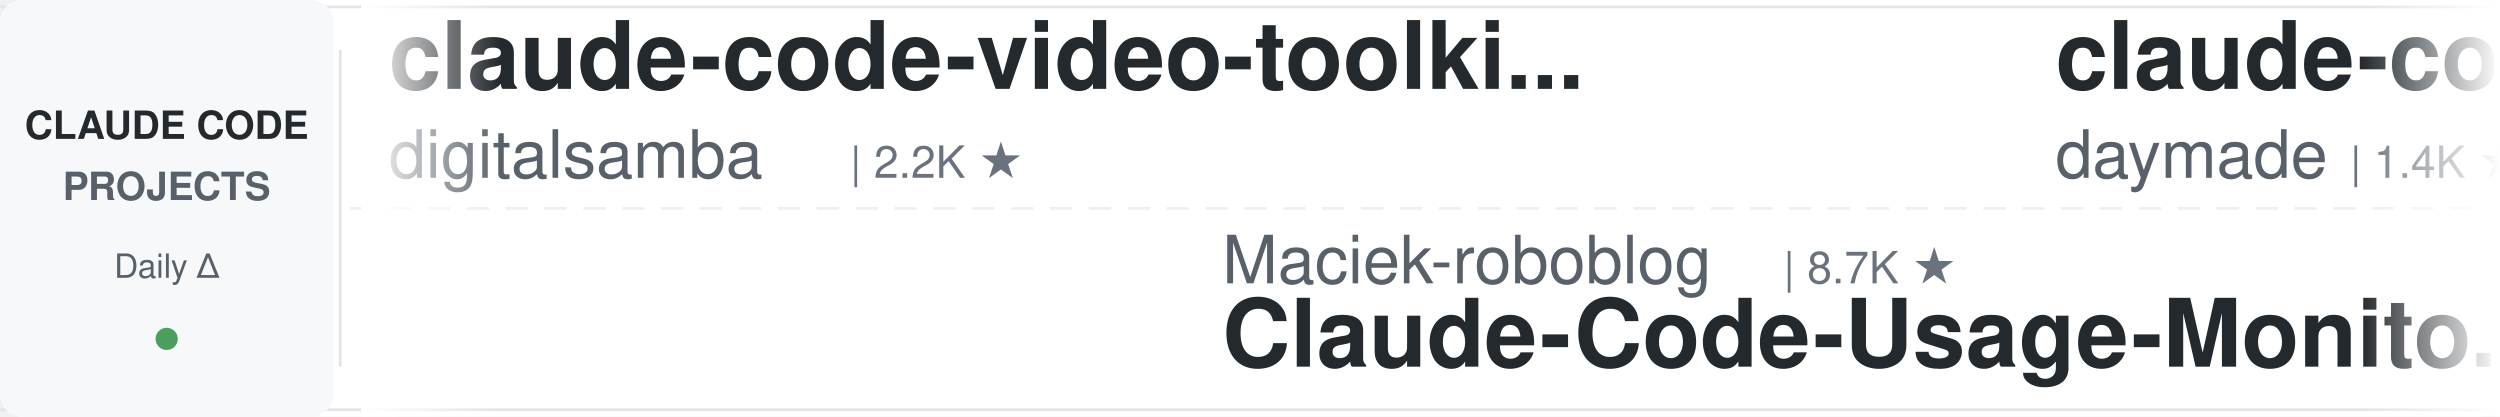
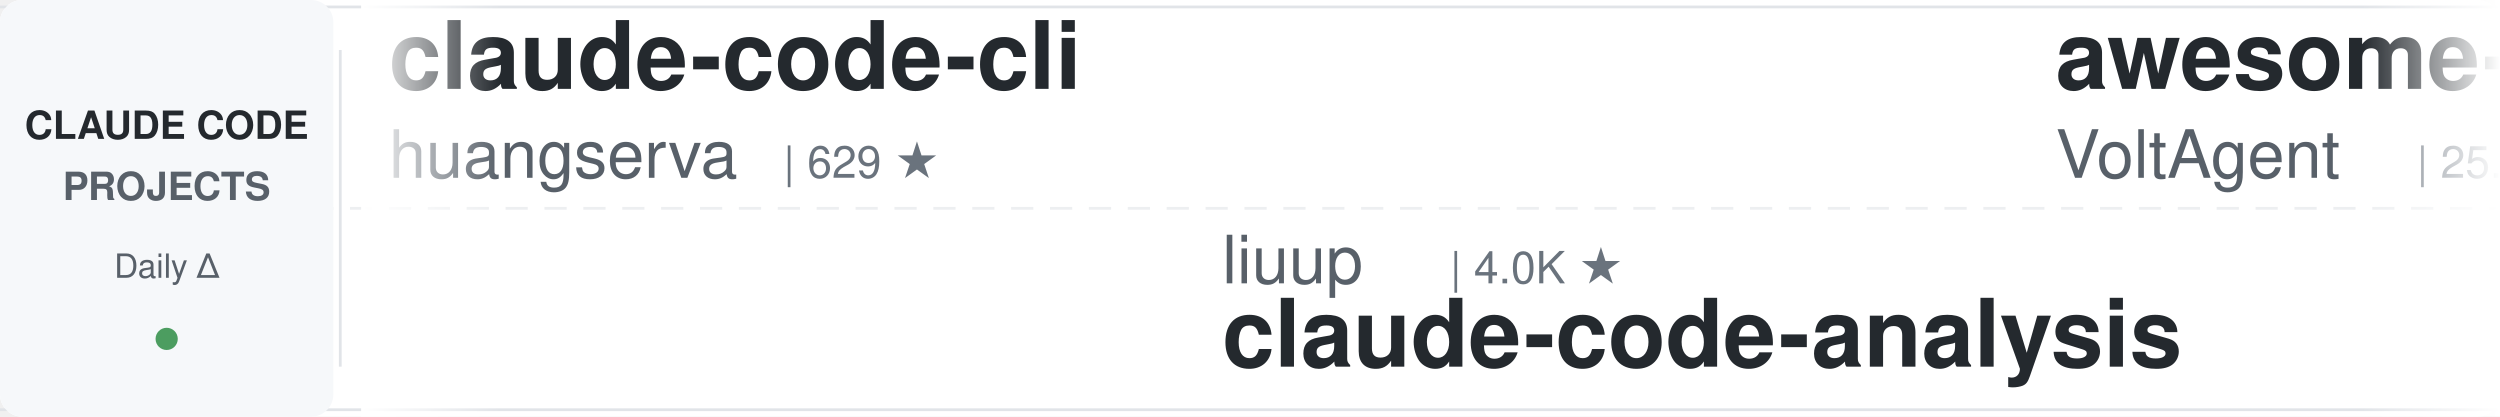
<svg xmlns="http://www.w3.org/2000/svg" width="900" height="150">
  <defs>
    <linearGradient id="leftFade" x1="0%" y1="0%" x2="100%" y2="0%">
      <stop offset="0%" style="stop-color:#ffffff;stop-opacity:1" />
      <stop offset="100%" style="stop-color:#ffffff;stop-opacity:0" />
    </linearGradient>
    <linearGradient id="rightFade" x1="0%" y1="0%" x2="100%" y2="0%">
      <stop offset="0%" style="stop-color:#ffffff;stop-opacity:0" />
      <stop offset="100%" style="stop-color:#ffffff;stop-opacity:1" />
    </linearGradient>
  </defs>
  <rect width="900" height="150" fill="#ffffff" rx="8" />
  <rect x="0" y="2" width="900" height="1" fill="#e1e4e8" />
  <rect x="0" y="147" width="900" height="1" fill="#e1e4e8" />
  <line x1="0" y1="75" x2="900" y2="75" stroke="#e1e4e8" stroke-width="1" stroke-dasharray="8 6" opacity="0.6" />
  <rect x="0" y="0" width="120" height="150" fill="#f6f8fa" rx="8" />
  <text x="60" y="50" font-family="-apple-system, BlinkMacSystemFont, 'Segoe UI', Helvetica, Arial, sans-serif" font-size="14" font-weight="600" fill="#24292e" text-anchor="middle">CLAUDE CODE</text>
  <text x="60" y="72" font-family="-apple-system, BlinkMacSystemFont, 'Segoe UI', Helvetica, Arial, sans-serif" font-size="14" font-weight="600" fill="#586069" text-anchor="middle">PROJECTS</text>
  <text x="60" y="100" font-family="-apple-system, BlinkMacSystemFont, 'Segoe UI', Helvetica, Arial, sans-serif" font-size="12" font-weight="500" fill="#586069" text-anchor="middle">Daily Δ</text>
  <circle cx="60" cy="122" r="4" fill="#22863a" opacity="0.8" />
  <rect x="122" y="18" width="1" height="114" fill="#e1e4e8" />
  <clipPath id="tickerClip">
    <rect x="130" y="0" width="770" height="150" />
  </clipPath>
  <g clip-path="url(#tickerClip)">
    <g id="tickerItems">
      <animateTransform attributeName="transform" attributeType="XML" type="translate" from="0 0" to="-3000 0" dur="54s" repeatCount="indefinite" />
      <g transform="translate(0, 0)">
-         <text x="140" y="32" font-family="-apple-system, BlinkMacSystemFont, 'Segoe UI', Helvetica, Arial, sans-serif" font-size="34" font-weight="600" fill="#24292e">claude-code-video-toolki...</text>
-         <text x="140" y="64" font-family="-apple-system, BlinkMacSystemFont, 'Segoe UI', Helvetica, Arial, sans-serif" font-size="24" font-weight="400" fill="#586069">digitalsamba</text>
-         <text x="306" y="64" font-family="-apple-system, BlinkMacSystemFont, 'Segoe UI', Helvetica, Arial, sans-serif" font-size="16" font-weight="500" fill="#6a737d">| 2.2K ★</text>
+         <text x="140" y="32" font-family="-apple-system, BlinkMacSystemFont, 'Segoe UI', Helvetica, Arial, sans-serif" font-size="34" font-weight="600" fill="#24292e">claude-code-cli</text>
+         <text x="140" y="64" font-family="-apple-system, BlinkMacSystemFont, 'Segoe UI', Helvetica, Arial, sans-serif" font-size="24" font-weight="400" fill="#586069">huangserva</text>
+         <text x="282" y="64" font-family="-apple-system, BlinkMacSystemFont, 'Segoe UI', Helvetica, Arial, sans-serif" font-size="16" font-weight="500" fill="#6a737d">| 629 ★</text>
      </g>
      <g transform="translate(300, 0)">
-         <text x="140" y="102" font-family="-apple-system, BlinkMacSystemFont, 'Segoe UI', Helvetica, Arial, sans-serif" font-size="24" font-weight="400" fill="#586069">Maciek-roboblog</text>
-         <text x="342" y="102" font-family="-apple-system, BlinkMacSystemFont, 'Segoe UI', Helvetica, Arial, sans-serif" font-size="16" font-weight="500" fill="#6a737d">| 8.7K ★</text>
-         <text x="140" y="132" font-family="-apple-system, BlinkMacSystemFont, 'Segoe UI', Helvetica, Arial, sans-serif" font-size="34" font-weight="600" fill="#24292e">Claude-Code-Usage-Monito...</text>
+         <text x="140" y="102" font-family="-apple-system, BlinkMacSystemFont, 'Segoe UI', Helvetica, Arial, sans-serif" font-size="24" font-weight="400" fill="#586069">liuup</text>
+         <text x="222" y="102" font-family="-apple-system, BlinkMacSystemFont, 'Segoe UI', Helvetica, Arial, sans-serif" font-size="16" font-weight="500" fill="#6a737d">| 4.0K ★</text>
+         <text x="140" y="132" font-family="-apple-system, BlinkMacSystemFont, 'Segoe UI', Helvetica, Arial, sans-serif" font-size="34" font-weight="600" fill="#24292e">claude-code-analysis</text>
      </g>
      <g transform="translate(600, 0)">
-         <text x="140" y="32" font-family="-apple-system, BlinkMacSystemFont, 'Segoe UI', Helvetica, Arial, sans-serif" font-size="34" font-weight="600" fill="#24292e">claude-code-skills</text>
-         <text x="140" y="64" font-family="-apple-system, BlinkMacSystemFont, 'Segoe UI', Helvetica, Arial, sans-serif" font-size="24" font-weight="400" fill="#586069">daymade</text>
-         <text x="246" y="64" font-family="-apple-system, BlinkMacSystemFont, 'Segoe UI', Helvetica, Arial, sans-serif" font-size="16" font-weight="500" fill="#6a737d">| 1.4K ★</text>
+         <text x="140" y="32" font-family="-apple-system, BlinkMacSystemFont, 'Segoe UI', Helvetica, Arial, sans-serif" font-size="34" font-weight="600" fill="#24292e">awesome-claude-code-suba...</text>
+         <text x="140" y="64" font-family="-apple-system, BlinkMacSystemFont, 'Segoe UI', Helvetica, Arial, sans-serif" font-size="24" font-weight="400" fill="#586069">VoltAgent</text>
+         <text x="270" y="64" font-family="-apple-system, BlinkMacSystemFont, 'Segoe UI', Helvetica, Arial, sans-serif" font-size="16" font-weight="500" fill="#6a737d">| 25.6K ★</text>
      </g>
      <g transform="translate(900, 0)">
-         <text x="140" y="102" font-family="-apple-system, BlinkMacSystemFont, 'Segoe UI', Helvetica, Arial, sans-serif" font-size="24" font-weight="400" fill="#586069">repowise-dev</text>
-         <text x="306" y="102" font-family="-apple-system, BlinkMacSystemFont, 'Segoe UI', Helvetica, Arial, sans-serif" font-size="16" font-weight="500" fill="#6a737d">| 1.2K ★</text>
-         <text x="140" y="132" font-family="-apple-system, BlinkMacSystemFont, 'Segoe UI', Helvetica, Arial, sans-serif" font-size="34" font-weight="600" fill="#24292e">claude-code-prompts</text>
+         <text x="140" y="102" font-family="-apple-system, BlinkMacSystemFont, 'Segoe UI', Helvetica, Arial, sans-serif" font-size="24" font-weight="400" fill="#586069">ccplugins</text>
+         <text x="270" y="102" font-family="-apple-system, BlinkMacSystemFont, 'Segoe UI', Helvetica, Arial, sans-serif" font-size="16" font-weight="500" fill="#6a737d">| 970 ★</text>
+         <text x="140" y="132" font-family="-apple-system, BlinkMacSystemFont, 'Segoe UI', Helvetica, Arial, sans-serif" font-size="34" font-weight="600" fill="#24292e">awesome-claude-code-plug...</text>
      </g>
      <g transform="translate(1200, 0)">
-         <text x="140" y="32" font-family="-apple-system, BlinkMacSystemFont, 'Segoe UI', Helvetica, Arial, sans-serif" font-size="34" font-weight="600" fill="#24292e">claude-code-telegram</text>
-         <text x="140" y="64" font-family="-apple-system, BlinkMacSystemFont, 'Segoe UI', Helvetica, Arial, sans-serif" font-size="24" font-weight="400" fill="#586069">overwirehq</text>
-         <text x="282" y="64" font-family="-apple-system, BlinkMacSystemFont, 'Segoe UI', Helvetica, Arial, sans-serif" font-size="16" font-weight="500" fill="#6a737d">| 2.8K ★</text>
+         <text x="140" y="32" font-family="-apple-system, BlinkMacSystemFont, 'Segoe UI', Helvetica, Arial, sans-serif" font-size="34" font-weight="600" fill="#24292e">claude-code-source</text>
+         <text x="140" y="64" font-family="-apple-system, BlinkMacSystemFont, 'Segoe UI', Helvetica, Arial, sans-serif" font-size="24" font-weight="400" fill="#586069">hangsman</text>
+         <text x="258" y="64" font-family="-apple-system, BlinkMacSystemFont, 'Segoe UI', Helvetica, Arial, sans-serif" font-size="16" font-weight="500" fill="#6a737d">| 797 ★</text>
      </g>
      <g transform="translate(1500, 0)">
-         <text x="140" y="102" font-family="-apple-system, BlinkMacSystemFont, 'Segoe UI', Helvetica, Arial, sans-serif" font-size="24" font-weight="400" fill="#586069">Chachamaru127</text>
-         <text x="318" y="102" font-family="-apple-system, BlinkMacSystemFont, 'Segoe UI', Helvetica, Arial, sans-serif" font-size="16" font-weight="500" fill="#6a737d">| 3.2K ★</text>
-         <text x="140" y="132" font-family="-apple-system, BlinkMacSystemFont, 'Segoe UI', Helvetica, Arial, sans-serif" font-size="34" font-weight="600" fill="#24292e">claude-code-harness</text>
-       </g>
-       <g transform="translate(1800, 0)">
-         <text x="140" y="32" font-family="-apple-system, BlinkMacSystemFont, 'Segoe UI', Helvetica, Arial, sans-serif" font-size="34" font-weight="600" fill="#24292e">claude-code-base-action</text>
-         <text x="140" y="64" font-family="-apple-system, BlinkMacSystemFont, 'Segoe UI', Helvetica, Arial, sans-serif" font-size="24" font-weight="400" fill="#586069">anthropics</text>
-         <text x="282" y="64" font-family="-apple-system, BlinkMacSystemFont, 'Segoe UI', Helvetica, Arial, sans-serif" font-size="16" font-weight="500" fill="#6a737d">| 998 ★</text>
-       </g>
-       <g transform="translate(2100, 0)">
-         <text x="140" y="102" font-family="-apple-system, BlinkMacSystemFont, 'Segoe UI', Helvetica, Arial, sans-serif" font-size="24" font-weight="400" fill="#586069">huangserva</text>
-         <text x="282" y="102" font-family="-apple-system, BlinkMacSystemFont, 'Segoe UI', Helvetica, Arial, sans-serif" font-size="16" font-weight="500" fill="#6a737d">| 629 ★</text>
-         <text x="140" y="132" font-family="-apple-system, BlinkMacSystemFont, 'Segoe UI', Helvetica, Arial, sans-serif" font-size="34" font-weight="600" fill="#24292e">claude-code-cli</text>
-       </g>
-       <g transform="translate(2400, 0)">
-         <text x="140" y="32" font-family="-apple-system, BlinkMacSystemFont, 'Segoe UI', Helvetica, Arial, sans-serif" font-size="34" font-weight="600" fill="#24292e">ECC</text>
-         <text x="140" y="64" font-family="-apple-system, BlinkMacSystemFont, 'Segoe UI', Helvetica, Arial, sans-serif" font-size="24" font-weight="400" fill="#586069">affaan-m</text>
-         <text x="258" y="64" font-family="-apple-system, BlinkMacSystemFont, 'Segoe UI', Helvetica, Arial, sans-serif" font-size="16" font-weight="500" fill="#6a737d">| 275.6K ★</text>
-       </g>
-       <g transform="translate(2700, 0)">
        <text x="140" y="102" font-family="-apple-system, BlinkMacSystemFont, 'Segoe UI', Helvetica, Arial, sans-serif" font-size="24" font-weight="400" fill="#586069">ponponon</text>
        <text x="258" y="102" font-family="-apple-system, BlinkMacSystemFont, 'Segoe UI', Helvetica, Arial, sans-serif" font-size="16" font-weight="500" fill="#6a737d">| 2.3K ★</text>
        <text x="140" y="132" font-family="-apple-system, BlinkMacSystemFont, 'Segoe UI', Helvetica, Arial, sans-serif" font-size="34" font-weight="600" fill="#24292e">claude_code_src</text>
      </g>
+       <g transform="translate(1800, 0)">
+         <text x="140" y="32" font-family="-apple-system, BlinkMacSystemFont, 'Segoe UI', Helvetica, Arial, sans-serif" font-size="34" font-weight="600" fill="#24292e">Open-ClaudeCode</text>
+         <text x="140" y="64" font-family="-apple-system, BlinkMacSystemFont, 'Segoe UI', Helvetica, Arial, sans-serif" font-size="24" font-weight="400" fill="#586069">LING71671</text>
+         <text x="270" y="64" font-family="-apple-system, BlinkMacSystemFont, 'Segoe UI', Helvetica, Arial, sans-serif" font-size="16" font-weight="500" fill="#6a737d">| 963 ★</text>
+       </g>
+       <g transform="translate(2100, 0)">
+         <text x="140" y="102" font-family="-apple-system, BlinkMacSystemFont, 'Segoe UI', Helvetica, Arial, sans-serif" font-size="24" font-weight="400" fill="#586069">asgeirtj</text>
+         <text x="258" y="102" font-family="-apple-system, BlinkMacSystemFont, 'Segoe UI', Helvetica, Arial, sans-serif" font-size="16" font-weight="500" fill="#6a737d">| 69.2K ★</text>
+         <text x="140" y="132" font-family="-apple-system, BlinkMacSystemFont, 'Segoe UI', Helvetica, Arial, sans-serif" font-size="34" font-weight="600" fill="#24292e">system_prompts_leaks</text>
+       </g>
+       <g transform="translate(2400, 0)">
+         <text x="140" y="32" font-family="-apple-system, BlinkMacSystemFont, 'Segoe UI', Helvetica, Arial, sans-serif" font-size="34" font-weight="600" fill="#24292e">claude-code-source</text>
+         <text x="140" y="64" font-family="-apple-system, BlinkMacSystemFont, 'Segoe UI', Helvetica, Arial, sans-serif" font-size="24" font-weight="400" fill="#586069">JrCx7scC</text>
+         <text x="258" y="64" font-family="-apple-system, BlinkMacSystemFont, 'Segoe UI', Helvetica, Arial, sans-serif" font-size="16" font-weight="500" fill="#6a737d">| 376 ★</text>
+       </g>
+       <g transform="translate(2700, 0)">
+         <text x="140" y="102" font-family="-apple-system, BlinkMacSystemFont, 'Segoe UI', Helvetica, Arial, sans-serif" font-size="24" font-weight="400" fill="#586069">Donchitos</text>
+         <text x="270" y="102" font-family="-apple-system, BlinkMacSystemFont, 'Segoe UI', Helvetica, Arial, sans-serif" font-size="16" font-weight="500" fill="#6a737d">| 26.0K ★</text>
+         <text x="140" y="132" font-family="-apple-system, BlinkMacSystemFont, 'Segoe UI', Helvetica, Arial, sans-serif" font-size="34" font-weight="600" fill="#24292e">Claude-Code-Game-Studios</text>
+       </g>
      <g transform="translate(3000, 0)">
-         <text x="140" y="32" font-family="-apple-system, BlinkMacSystemFont, 'Segoe UI', Helvetica, Arial, sans-serif" font-size="34" font-weight="600" fill="#24292e">claude-code-video-toolki...</text>
-         <text x="140" y="64" font-family="-apple-system, BlinkMacSystemFont, 'Segoe UI', Helvetica, Arial, sans-serif" font-size="24" font-weight="400" fill="#586069">digitalsamba</text>
-         <text x="306" y="64" font-family="-apple-system, BlinkMacSystemFont, 'Segoe UI', Helvetica, Arial, sans-serif" font-size="16" font-weight="500" fill="#6a737d">| 2.2K ★</text>
+         <text x="140" y="32" font-family="-apple-system, BlinkMacSystemFont, 'Segoe UI', Helvetica, Arial, sans-serif" font-size="34" font-weight="600" fill="#24292e">claude-code-cli</text>
+         <text x="140" y="64" font-family="-apple-system, BlinkMacSystemFont, 'Segoe UI', Helvetica, Arial, sans-serif" font-size="24" font-weight="400" fill="#586069">huangserva</text>
+         <text x="282" y="64" font-family="-apple-system, BlinkMacSystemFont, 'Segoe UI', Helvetica, Arial, sans-serif" font-size="16" font-weight="500" fill="#6a737d">| 629 ★</text>
      </g>
      <g transform="translate(3300, 0)">
-         <text x="140" y="102" font-family="-apple-system, BlinkMacSystemFont, 'Segoe UI', Helvetica, Arial, sans-serif" font-size="24" font-weight="400" fill="#586069">Maciek-roboblog</text>
-         <text x="342" y="102" font-family="-apple-system, BlinkMacSystemFont, 'Segoe UI', Helvetica, Arial, sans-serif" font-size="16" font-weight="500" fill="#6a737d">| 8.7K ★</text>
-         <text x="140" y="132" font-family="-apple-system, BlinkMacSystemFont, 'Segoe UI', Helvetica, Arial, sans-serif" font-size="34" font-weight="600" fill="#24292e">Claude-Code-Usage-Monito...</text>
+         <text x="140" y="102" font-family="-apple-system, BlinkMacSystemFont, 'Segoe UI', Helvetica, Arial, sans-serif" font-size="24" font-weight="400" fill="#586069">liuup</text>
+         <text x="222" y="102" font-family="-apple-system, BlinkMacSystemFont, 'Segoe UI', Helvetica, Arial, sans-serif" font-size="16" font-weight="500" fill="#6a737d">| 4.0K ★</text>
+         <text x="140" y="132" font-family="-apple-system, BlinkMacSystemFont, 'Segoe UI', Helvetica, Arial, sans-serif" font-size="34" font-weight="600" fill="#24292e">claude-code-analysis</text>
      </g>
      <g transform="translate(3600, 0)">
-         <text x="140" y="32" font-family="-apple-system, BlinkMacSystemFont, 'Segoe UI', Helvetica, Arial, sans-serif" font-size="34" font-weight="600" fill="#24292e">claude-code-skills</text>
-         <text x="140" y="64" font-family="-apple-system, BlinkMacSystemFont, 'Segoe UI', Helvetica, Arial, sans-serif" font-size="24" font-weight="400" fill="#586069">daymade</text>
-         <text x="246" y="64" font-family="-apple-system, BlinkMacSystemFont, 'Segoe UI', Helvetica, Arial, sans-serif" font-size="16" font-weight="500" fill="#6a737d">| 1.4K ★</text>
+         <text x="140" y="32" font-family="-apple-system, BlinkMacSystemFont, 'Segoe UI', Helvetica, Arial, sans-serif" font-size="34" font-weight="600" fill="#24292e">awesome-claude-code-suba...</text>
+         <text x="140" y="64" font-family="-apple-system, BlinkMacSystemFont, 'Segoe UI', Helvetica, Arial, sans-serif" font-size="24" font-weight="400" fill="#586069">VoltAgent</text>
+         <text x="270" y="64" font-family="-apple-system, BlinkMacSystemFont, 'Segoe UI', Helvetica, Arial, sans-serif" font-size="16" font-weight="500" fill="#6a737d">| 25.6K ★</text>
      </g>
      <g transform="translate(3900, 0)">
-         <text x="140" y="102" font-family="-apple-system, BlinkMacSystemFont, 'Segoe UI', Helvetica, Arial, sans-serif" font-size="24" font-weight="400" fill="#586069">repowise-dev</text>
-         <text x="306" y="102" font-family="-apple-system, BlinkMacSystemFont, 'Segoe UI', Helvetica, Arial, sans-serif" font-size="16" font-weight="500" fill="#6a737d">| 1.2K ★</text>
-         <text x="140" y="132" font-family="-apple-system, BlinkMacSystemFont, 'Segoe UI', Helvetica, Arial, sans-serif" font-size="34" font-weight="600" fill="#24292e">claude-code-prompts</text>
+         <text x="140" y="102" font-family="-apple-system, BlinkMacSystemFont, 'Segoe UI', Helvetica, Arial, sans-serif" font-size="24" font-weight="400" fill="#586069">ccplugins</text>
+         <text x="270" y="102" font-family="-apple-system, BlinkMacSystemFont, 'Segoe UI', Helvetica, Arial, sans-serif" font-size="16" font-weight="500" fill="#6a737d">| 970 ★</text>
+         <text x="140" y="132" font-family="-apple-system, BlinkMacSystemFont, 'Segoe UI', Helvetica, Arial, sans-serif" font-size="34" font-weight="600" fill="#24292e">awesome-claude-code-plug...</text>
      </g>
    </g>
  </g>
  <rect x="130" y="0" width="50" height="150" fill="url(#leftFade)" />
  <rect x="850" y="0" width="50" height="150" fill="url(#rightFade)" />
</svg>
